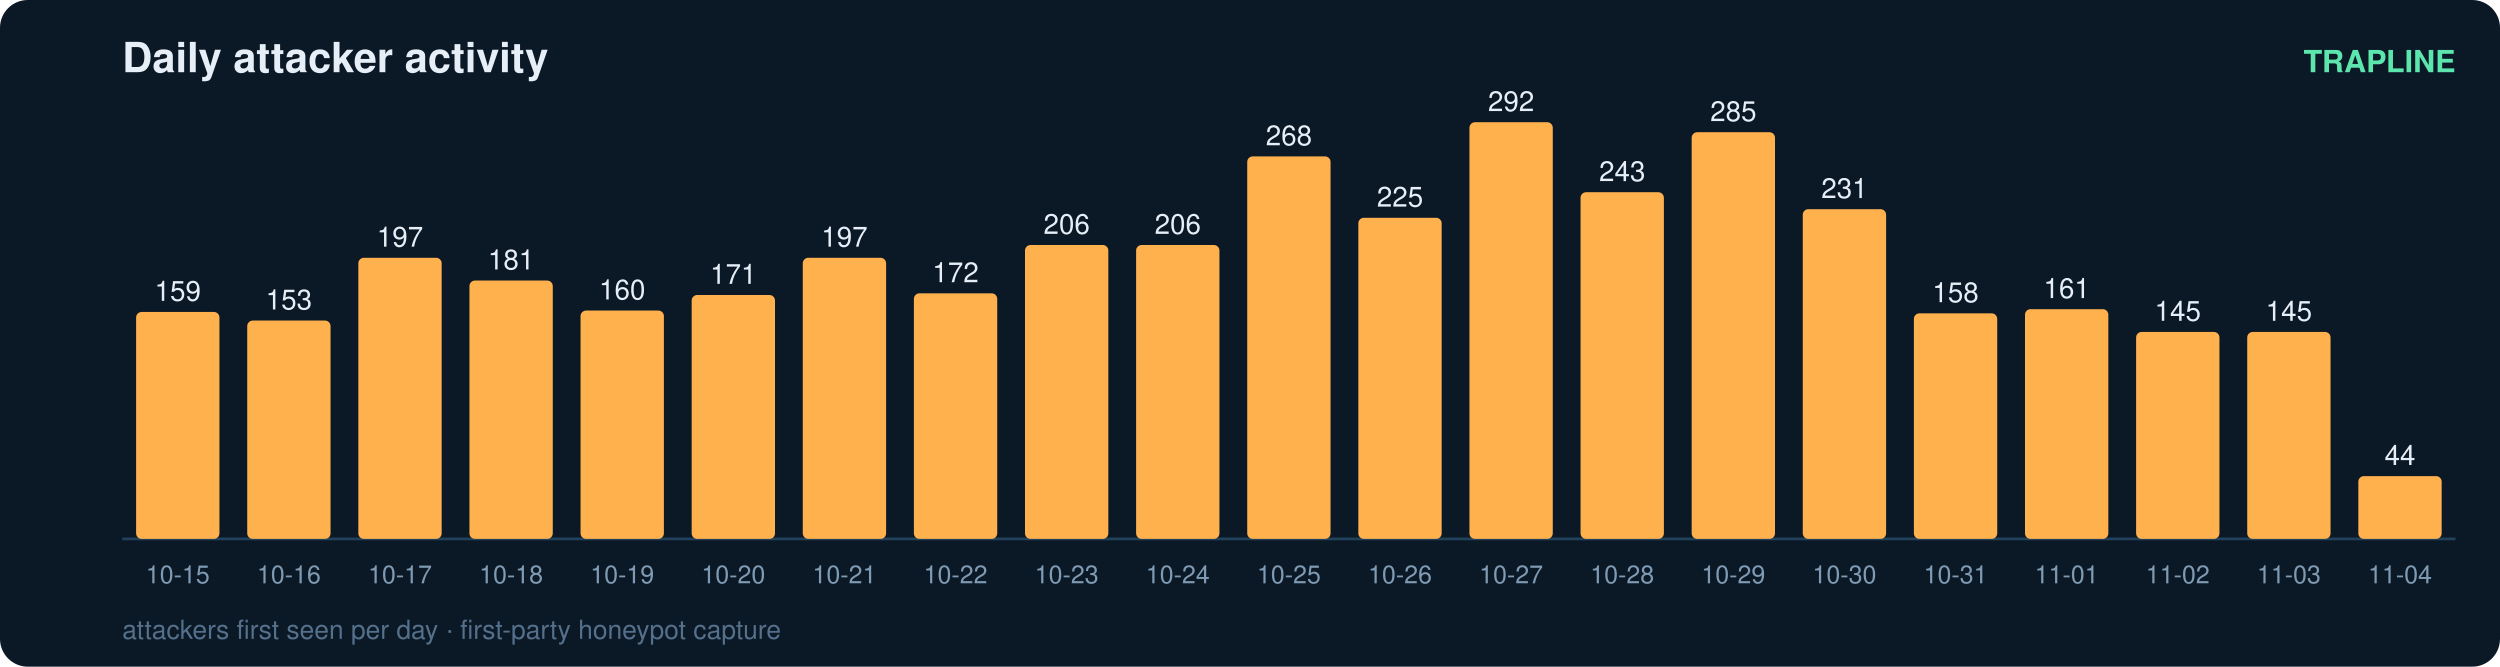
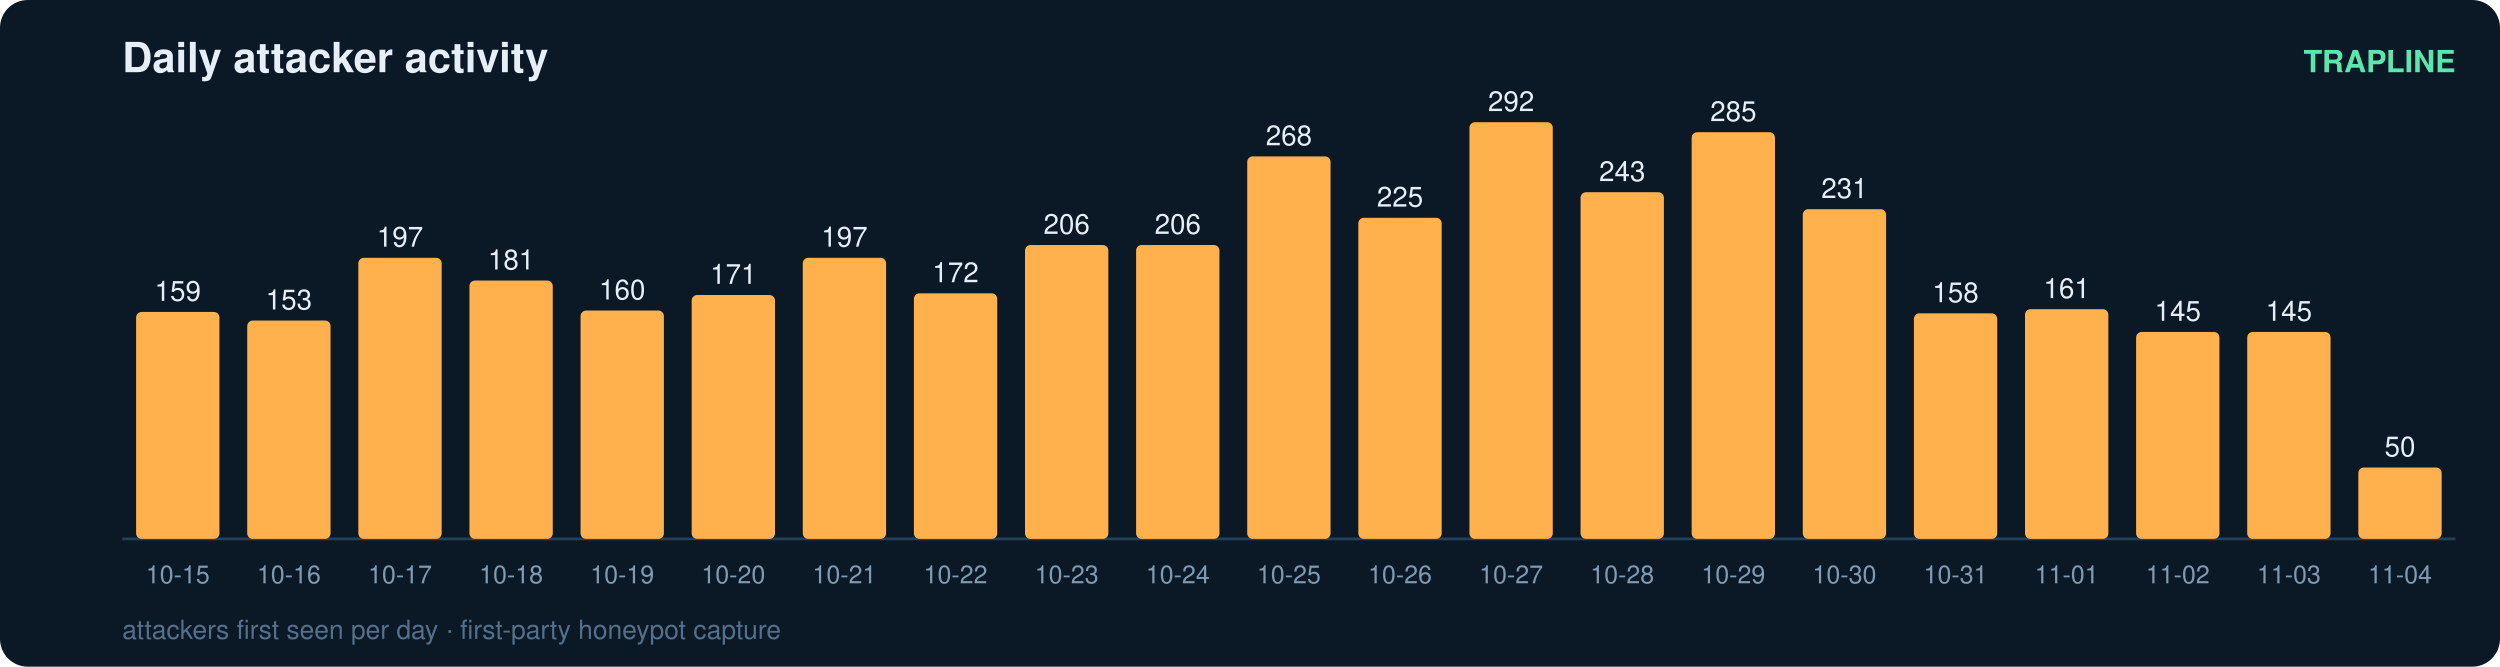
<svg xmlns="http://www.w3.org/2000/svg" width="900" height="240" viewBox="0 0 900 240" font-family="ui-sans-serif,Segoe UI,Helvetica,Arial">
  <rect width="900" height="240" rx="10" fill="#0b1826" />
  <text x="44" y="26" fill="#e6eff7" font-size="15" font-weight="700">Daily attacker activity</text>
  <text x="884" y="26" fill="#5ce6ad" font-size="11" text-anchor="end" font-weight="600">TRAPLINE</text>
  <line x1="44" y1="194" x2="884" y2="194" stroke="#22415a" stroke-width="1" />
  <rect x="49" y="112.3" width="30" height="81.7" rx="2" fill="#ffb14e" />
  <text x="64.0" y="108.3" fill="#e6eff7" font-size="10" text-anchor="middle" font-variant-numeric="tabular-nums">159</text>
  <text x="64.0" y="210.0" fill="#7f9bb3" font-size="9" text-anchor="middle">10-15</text>
  <rect x="89" y="115.4" width="30" height="78.6" rx="2" fill="#ffb14e" />
  <text x="104.0" y="111.4" fill="#e6eff7" font-size="10" text-anchor="middle" font-variant-numeric="tabular-nums">153</text>
  <text x="104.0" y="210.0" fill="#7f9bb3" font-size="9" text-anchor="middle">10-16</text>
  <rect x="129" y="92.8" width="30" height="101.2" rx="2" fill="#ffb14e" />
  <text x="144.0" y="88.8" fill="#e6eff7" font-size="10" text-anchor="middle" font-variant-numeric="tabular-nums">197</text>
  <text x="144.0" y="210.0" fill="#7f9bb3" font-size="9" text-anchor="middle">10-17</text>
  <rect x="169" y="101.0" width="30" height="93.0" rx="2" fill="#ffb14e" />
  <text x="184.0" y="97.0" fill="#e6eff7" font-size="10" text-anchor="middle" font-variant-numeric="tabular-nums">181</text>
  <text x="184.0" y="210.0" fill="#7f9bb3" font-size="9" text-anchor="middle">10-18</text>
  <rect x="209" y="111.8" width="30" height="82.2" rx="2" fill="#ffb14e" />
  <text x="224.0" y="107.8" fill="#e6eff7" font-size="10" text-anchor="middle" font-variant-numeric="tabular-nums">160</text>
  <text x="224.0" y="210.0" fill="#7f9bb3" font-size="9" text-anchor="middle">10-19</text>
  <rect x="249" y="106.2" width="30" height="87.8" rx="2" fill="#ffb14e" />
  <text x="264.0" y="102.2" fill="#e6eff7" font-size="10" text-anchor="middle" font-variant-numeric="tabular-nums">171</text>
  <text x="264.0" y="210.0" fill="#7f9bb3" font-size="9" text-anchor="middle">10-20</text>
  <rect x="289" y="92.8" width="30" height="101.2" rx="2" fill="#ffb14e" />
  <text x="304.0" y="88.8" fill="#e6eff7" font-size="10" text-anchor="middle" font-variant-numeric="tabular-nums">197</text>
  <text x="304.0" y="210.0" fill="#7f9bb3" font-size="9" text-anchor="middle">10-21</text>
  <rect x="329" y="105.6" width="30" height="88.4" rx="2" fill="#ffb14e" />
  <text x="344.0" y="101.6" fill="#e6eff7" font-size="10" text-anchor="middle" font-variant-numeric="tabular-nums">172</text>
  <text x="344.0" y="210.0" fill="#7f9bb3" font-size="9" text-anchor="middle">10-22</text>
  <rect x="369" y="88.2" width="30" height="105.8" rx="2" fill="#ffb14e" />
  <text x="384.0" y="84.2" fill="#e6eff7" font-size="10" text-anchor="middle" font-variant-numeric="tabular-nums">206</text>
  <text x="384.0" y="210.0" fill="#7f9bb3" font-size="9" text-anchor="middle">10-23</text>
  <rect x="409" y="88.2" width="30" height="105.8" rx="2" fill="#ffb14e" />
  <text x="424.0" y="84.2" fill="#e6eff7" font-size="10" text-anchor="middle" font-variant-numeric="tabular-nums">206</text>
  <text x="424.0" y="210.0" fill="#7f9bb3" font-size="9" text-anchor="middle">10-24</text>
  <rect x="449" y="56.3" width="30" height="137.7" rx="2" fill="#ffb14e" />
  <text x="464.0" y="52.3" fill="#e6eff7" font-size="10" text-anchor="middle" font-variant-numeric="tabular-nums">268</text>
  <text x="464.0" y="210.0" fill="#7f9bb3" font-size="9" text-anchor="middle">10-25</text>
  <rect x="489" y="78.4" width="30" height="115.6" rx="2" fill="#ffb14e" />
  <text x="504.0" y="74.4" fill="#e6eff7" font-size="10" text-anchor="middle" font-variant-numeric="tabular-nums">225</text>
  <text x="504.0" y="210.0" fill="#7f9bb3" font-size="9" text-anchor="middle">10-26</text>
  <rect x="529" y="44.0" width="30" height="150.0" rx="2" fill="#ffb14e" />
  <text x="544.0" y="40.0" fill="#e6eff7" font-size="10" text-anchor="middle" font-variant-numeric="tabular-nums">292</text>
  <text x="544.0" y="210.0" fill="#7f9bb3" font-size="9" text-anchor="middle">10-27</text>
  <rect x="569" y="69.2" width="30" height="124.8" rx="2" fill="#ffb14e" />
  <text x="584.0" y="65.2" fill="#e6eff7" font-size="10" text-anchor="middle" font-variant-numeric="tabular-nums">243</text>
  <text x="584.0" y="210.0" fill="#7f9bb3" font-size="9" text-anchor="middle">10-28</text>
  <rect x="609" y="47.6" width="30" height="146.4" rx="2" fill="#ffb14e" />
  <text x="624.0" y="43.6" fill="#e6eff7" font-size="10" text-anchor="middle" font-variant-numeric="tabular-nums">285</text>
  <text x="624.0" y="210.0" fill="#7f9bb3" font-size="9" text-anchor="middle">10-29</text>
  <rect x="649" y="75.3" width="30" height="118.7" rx="2" fill="#ffb14e" />
  <text x="664.0" y="71.3" fill="#e6eff7" font-size="10" text-anchor="middle" font-variant-numeric="tabular-nums">231</text>
  <text x="664.0" y="210.0" fill="#7f9bb3" font-size="9" text-anchor="middle">10-30</text>
  <rect x="689" y="112.8" width="30" height="81.2" rx="2" fill="#ffb14e" />
  <text x="704.0" y="108.8" fill="#e6eff7" font-size="10" text-anchor="middle" font-variant-numeric="tabular-nums">158</text>
  <text x="704.0" y="210.0" fill="#7f9bb3" font-size="9" text-anchor="middle">10-31</text>
  <rect x="729" y="111.3" width="30" height="82.7" rx="2" fill="#ffb14e" />
  <text x="744.0" y="107.3" fill="#e6eff7" font-size="10" text-anchor="middle" font-variant-numeric="tabular-nums">161</text>
  <text x="744.0" y="210.0" fill="#7f9bb3" font-size="9" text-anchor="middle">11-01</text>
  <rect x="769" y="119.5" width="30" height="74.5" rx="2" fill="#ffb14e" />
  <text x="784.0" y="115.5" fill="#e6eff7" font-size="10" text-anchor="middle" font-variant-numeric="tabular-nums">145</text>
  <text x="784.0" y="210.0" fill="#7f9bb3" font-size="9" text-anchor="middle">11-02</text>
  <rect x="809" y="119.5" width="30" height="74.5" rx="2" fill="#ffb14e" />
  <text x="824.0" y="115.5" fill="#e6eff7" font-size="10" text-anchor="middle" font-variant-numeric="tabular-nums">145</text>
  <text x="824.0" y="210.0" fill="#7f9bb3" font-size="9" text-anchor="middle">11-03</text>
-   <rect x="849" y="171.4" width="30" height="22.6" rx="2" fill="#ffb14e" />
-   <text x="864.0" y="167.4" fill="#e6eff7" font-size="10" text-anchor="middle" font-variant-numeric="tabular-nums">44</text>
+   <rect x="849" y="168.3" width="30" height="25.7" rx="2" fill="#ffb14e" />
+   <text x="864.0" y="164.3" fill="#e6eff7" font-size="10" text-anchor="middle" font-variant-numeric="tabular-nums">50</text>
  <text x="864.0" y="210.0" fill="#7f9bb3" font-size="9" text-anchor="middle">11-04</text>
  <text x="44" y="230" fill="#54708a" font-size="9.5">attackers first seen per day · first-party honeypot capture</text>
</svg>
